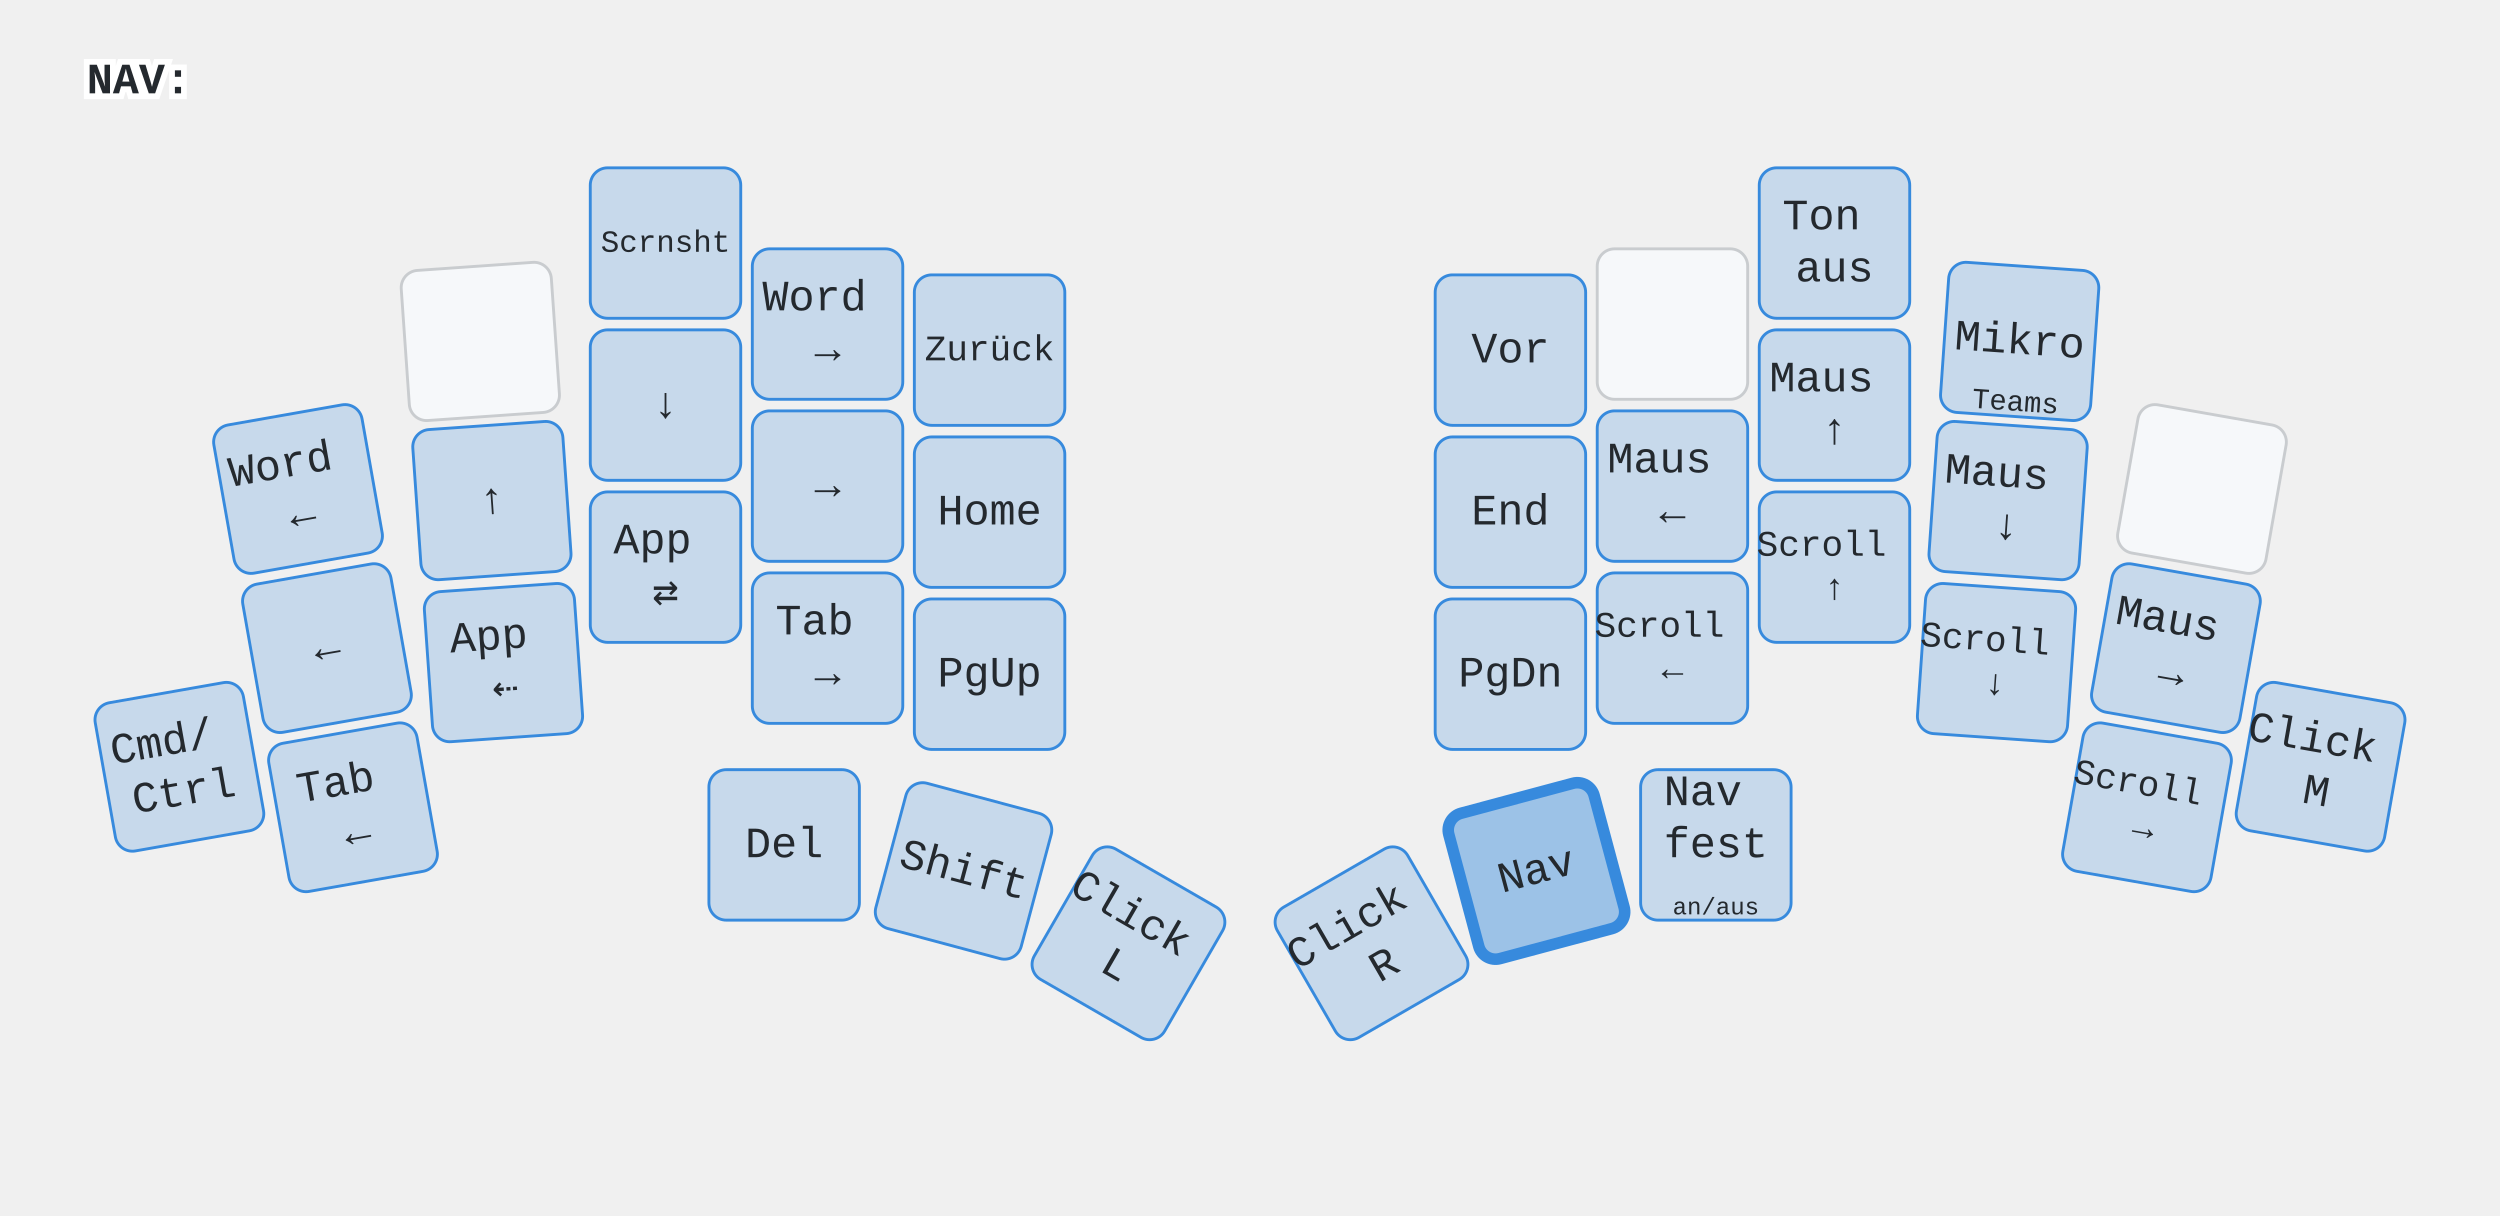
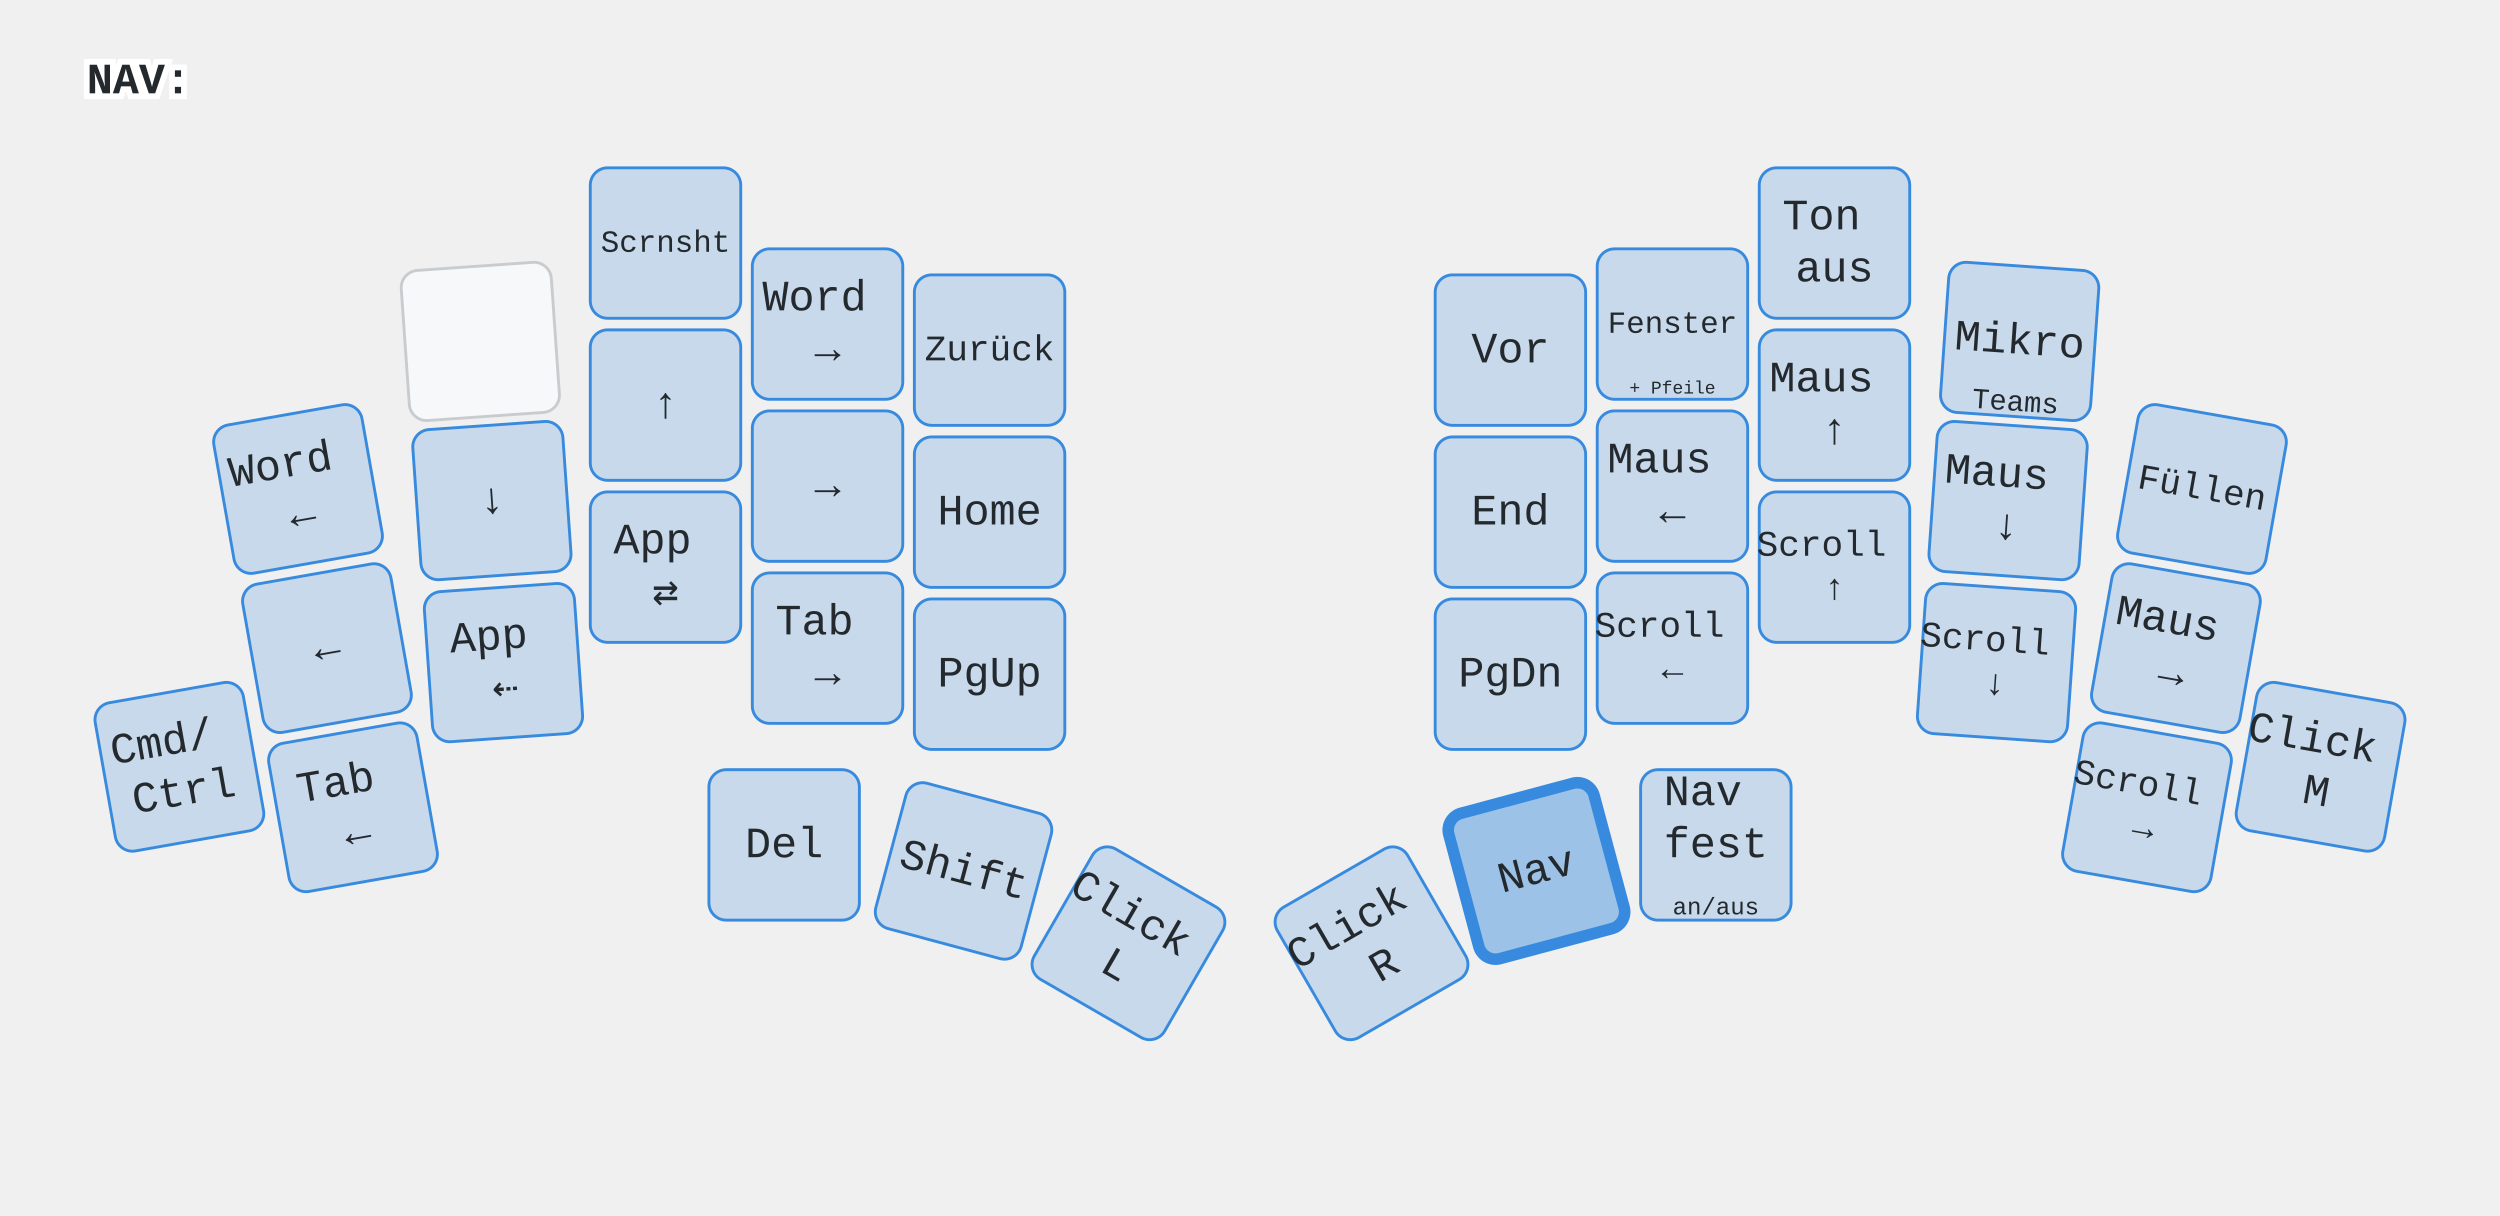
<svg xmlns="http://www.w3.org/2000/svg" width="1728" height="840" viewBox="0 0 864 420" class="keymap">
  <style>/* inherit to force styles through use tags */
svg path {
    fill: inherit;
}

/* font and background color specifications */
svg.keymap {
    font-family: SFMono-Regular,Consolas,Liberation Mono,Menlo,monospace;
    font-size: 14px;
    font-kerning: normal;
    text-rendering: optimizeLegibility;
    fill: #24292e;
}

/* default key styling */
rect.key {
    fill: #f6f8fa;
}

rect.key, rect.combo {
    stroke: #c9cccf;
    stroke-width: 1;
}

/* default key side styling, only used is draw_key_sides is set */
rect.side {
    filter: brightness(90%);
}

/* color accent for combo boxes */
rect.combo, rect.combo-separate {
    fill: #cdf;
}

/* color accent for held keys */
rect.held, rect.combo.held {
    fill: #fdd;
}

/* color accent for ghost (optional) keys */
rect.ghost, rect.combo.ghost {
    stroke-dasharray: 4, 4;
    stroke-width: 2;
}

text {
    text-anchor: middle;
    dominant-baseline: middle;
}

/* styling for layer labels */
text.label {
    font-weight: bold;
    text-anchor: start;
    stroke: white;
    stroke-width: 4;
    paint-order: stroke;
}

/* styling for optional footer */
text.footer {
    text-anchor: end;
    dominant-baseline: auto;
    stroke: white;
    stroke-width: 4;
    paint-order: stroke;
}

/* styling for combo tap, and key non-tap label text */
text.combo, text.hold, text.shifted, text.left, text.right {
    font-size: 11px;
}

text.hold {
    text-anchor: middle;
    dominant-baseline: auto;
}

text.shifted {
    text-anchor: middle;
    dominant-baseline: hanging;
}

text.left {
    text-anchor: start;
}

text.right {
    text-anchor: end;
}

text.layer-activator {
    text-decoration: underline;
}

/* styling for hold/shifted label text in combo box */
text.combo.hold, text.combo.shifted, text.combo.left, text.combo.right {
    font-size: 8px;
}

/* lighter symbol for transparent keys */
text.trans {
    fill: #7b7e81;
}

/* styling for combo dendrons */
path.combo {
    stroke-width: 1;
    stroke: gray;
    fill: none;
}

/* Start Tabler Icons Cleanup */
/* cannot use height/width with glyphs */
.icon-tabler &gt; path {
    fill: inherit;
    stroke: inherit;
    stroke-width: 2;
}
/* hide tabler's default box */
.icon-tabler &gt; path[stroke="none"][fill="none"] {
    visibility: hidden;
}
/* End Tabler Icons Cleanup */

@media (prefers-color-scheme: dark) {
svg.keymap { fill: #d1d6db; }
rect.key { fill: #3f4750; }
rect.key, rect.combo { stroke: #60666c; }
rect.combo, rect.combo-separate { fill: #1f3d7a; }
rect.held, rect.combo.held { fill: #854747; }
text.label, text.footer { stroke: black; }
text.trans { fill: #7e8184; }
path.combo { stroke: #7f7f7f; }

}

rect.key { stroke-width: 1; }
text { font-size: 15px; }
text.hold, text.shifted { font-size: 10px; }
rect.combo { fill: #7F77DD; fill-opacity: .35; stroke: #7F77DD; }

.layer-NAV rect.key.lay { fill: #378ADD; fill-opacity: .22; stroke: #378ADD; }
rect.key.trig-NAV { fill: #378ADD; fill-opacity: .45; stroke: #378ADD; }
rect.key.held.trig-NAV { stroke-width: 4; }

.layer-SYM rect.key.lay { fill: #1D9E75; fill-opacity: .22; stroke: #1D9E75; }
rect.key.trig-SYM { fill: #1D9E75; fill-opacity: .45; stroke: #1D9E75; }
rect.key.held.trig-SYM { stroke-width: 4; }

.layer-NUM rect.key.lay { fill: #BA7517; fill-opacity: .22; stroke: #BA7517; }
rect.key.trig-NUM { fill: #BA7517; fill-opacity: .45; stroke: #BA7517; }
rect.key.held.trig-NUM { stroke-width: 4; }

.layer-SYS rect.key.lay { fill: #888780; fill-opacity: .22; stroke: #888780; }
rect.key.trig-SYS { fill: #888780; fill-opacity: .45; stroke: #888780; }
rect.key.held.trig-SYS { stroke-width: 4; }
</style>
  <g transform="translate(30, 0)" class="layer-NAV">
    <text x="0" y="28" class="label" id="NAV">NAV:</text>
    <g transform="translate(0, 56)">
      <g transform="translate(73, 113) rotate(-10.0)" class="key lay keypos-0">
        <rect rx="6" ry="6" x="-26" y="-26" width="52" height="52" class="key lay" />
        <text x="0" y="0" class="key lay tap">
          <tspan x="0" dy="-0.6em">Word</tspan>
          <tspan x="0" dy="1.2em">←</tspan>
        </text>
      </g>
      <g transform="translate(136, 62) rotate(-4.0)" class="key keypos-1">
        <rect rx="6" ry="6" x="-26" y="-26" width="52" height="52" class="key" />
      </g>
      <g transform="translate(200, 28)" class="key lay keypos-2">
        <rect rx="6" ry="6" x="-26" y="-26" width="52" height="52" class="key lay" />
        <text x="0" y="0" class="key lay tap">
          <tspan style="font-size: 71%">Scrnsht</tspan>
        </text>
      </g>
      <g transform="translate(256, 56)" class="key lay keypos-3">
        <rect rx="6" ry="6" x="-26" y="-26" width="52" height="52" class="key lay" />
        <text x="0" y="0" class="key lay tap">
          <tspan x="0" dy="-0.6em">Word</tspan>
          <tspan x="0" dy="1.2em">→</tspan>
        </text>
      </g>
      <g transform="translate(312, 65)" class="key lay keypos-4">
        <rect rx="6" ry="6" x="-26" y="-26" width="52" height="52" class="key lay" />
        <text x="0" y="0" class="key lay tap">
          <tspan style="font-size: 83%">Zurück</tspan>
        </text>
      </g>
      <g transform="translate(492, 65)" class="key lay keypos-5">
        <rect rx="6" ry="6" x="-26" y="-26" width="52" height="52" class="key lay" />
        <text x="0" y="0" class="key lay tap">Vor</text>
      </g>
-       <g transform="translate(548, 56)" class="key keypos-6">
-         <rect rx="6" ry="6" x="-26" y="-26" width="52" height="52" class="key" />
+       <g transform="translate(548, 56)" class="key lay keypos-6">
+         <rect rx="6" ry="6" x="-26" y="-26" width="52" height="52" class="key lay" />
+         <text x="0" y="0" class="key lay tap">
+           <tspan style="font-size: 71%">Fenster</tspan>
+         </text>
+         <text x="0" y="24" class="key lay hold">
+           <tspan style="font-size: 62%">+ Pfeile</tspan>
+         </text>
      </g>
      <g transform="translate(604, 28)" class="key lay keypos-7">
        <rect rx="6" ry="6" x="-26" y="-26" width="52" height="52" class="key lay" />
        <text x="0" y="0" class="key lay tap">
          <tspan x="0" dy="-0.6em">Ton</tspan>
          <tspan x="0" dy="1.2em">aus</tspan>
        </text>
      </g>
      <g transform="translate(668, 62) rotate(4.0)" class="key lay keypos-8">
        <rect rx="6" ry="6" x="-26" y="-26" width="52" height="52" class="key lay" />
        <text x="0" y="0" class="key lay tap">Mikro</text>
        <text x="0" y="24" class="key lay hold">Teams</text>
      </g>
-       <g transform="translate(731, 113) rotate(10.0)" class="key keypos-9">
-         <rect rx="6" ry="6" x="-26" y="-26" width="52" height="52" class="key" />
+       <g transform="translate(731, 113) rotate(10.0)" class="key lay keypos-9">
+         <rect rx="6" ry="6" x="-26" y="-26" width="52" height="52" class="key lay" />
+         <text x="0" y="0" class="key lay tap">
+           <tspan style="font-size: 83%">Füllen</tspan>
+         </text>
      </g>
      <g transform="translate(83, 168) rotate(-10.0)" class="key lay keypos-10">
        <rect rx="6" ry="6" x="-26" y="-26" width="52" height="52" class="key lay" />
        <text x="0" y="0" class="key lay tap">←</text>
      </g>
      <g transform="translate(140, 117) rotate(-4.0)" class="key lay keypos-11">
        <rect rx="6" ry="6" x="-26" y="-26" width="52" height="52" class="key lay" />
+         <text x="0" y="0" class="key lay tap">↓</text>
+       </g>
+       <g transform="translate(200, 84)" class="key lay keypos-12">
+         <rect rx="6" ry="6" x="-26" y="-26" width="52" height="52" class="key lay" />
        <text x="0" y="0" class="key lay tap">↑</text>
-       </g>
-       <g transform="translate(200, 84)" class="key lay keypos-12">
-         <rect rx="6" ry="6" x="-26" y="-26" width="52" height="52" class="key lay" />
-         <text x="0" y="0" class="key lay tap">↓</text>
      </g>
      <g transform="translate(256, 112)" class="key lay keypos-13">
        <rect rx="6" ry="6" x="-26" y="-26" width="52" height="52" class="key lay" />
        <text x="0" y="0" class="key lay tap">→</text>
      </g>
      <g transform="translate(312, 121)" class="key lay keypos-14">
        <rect rx="6" ry="6" x="-26" y="-26" width="52" height="52" class="key lay" />
        <text x="0" y="0" class="key lay tap">Home</text>
      </g>
      <g transform="translate(492, 121)" class="key lay keypos-15">
        <rect rx="6" ry="6" x="-26" y="-26" width="52" height="52" class="key lay" />
        <text x="0" y="0" class="key lay tap">End</text>
      </g>
      <g transform="translate(548, 112)" class="key lay keypos-16">
        <rect rx="6" ry="6" x="-26" y="-26" width="52" height="52" class="key lay" />
        <text x="0" y="0" class="key lay tap">
          <tspan x="0" dy="-0.6em">Maus</tspan>
          <tspan x="0" dy="1.2em">←</tspan>
        </text>
      </g>
      <g transform="translate(604, 84)" class="key lay keypos-17">
        <rect rx="6" ry="6" x="-26" y="-26" width="52" height="52" class="key lay" />
        <text x="0" y="0" class="key lay tap">
          <tspan x="0" dy="-0.6em">Maus</tspan>
          <tspan x="0" dy="1.2em">↑</tspan>
        </text>
      </g>
      <g transform="translate(664, 117) rotate(4.0)" class="key lay keypos-18">
        <rect rx="6" ry="6" x="-26" y="-26" width="52" height="52" class="key lay" />
        <text x="0" y="0" class="key lay tap">
          <tspan x="0" dy="-0.6em">Maus</tspan>
          <tspan x="0" dy="1.2em">↓</tspan>
        </text>
      </g>
      <g transform="translate(722, 168) rotate(10.0)" class="key lay keypos-19">
        <rect rx="6" ry="6" x="-26" y="-26" width="52" height="52" class="key lay" />
        <text x="0" y="0" class="key lay tap">
          <tspan x="0" dy="-0.6em">Maus</tspan>
          <tspan x="0" dy="1.2em">→</tspan>
        </text>
      </g>
      <g transform="translate(32, 209) rotate(-10.0)" class="key lay keypos-20">
        <rect rx="6" ry="6" x="-26" y="-26" width="52" height="52" class="key lay" />
        <text x="0" y="0" class="key lay tap">
          <tspan x="0" dy="-0.6em">Cmd/</tspan>
          <tspan x="0" dy="1.2em">Ctrl</tspan>
        </text>
      </g>
      <g transform="translate(92, 223) rotate(-10.0)" class="key lay keypos-21">
        <rect rx="6" ry="6" x="-26" y="-26" width="52" height="52" class="key lay" />
        <text x="0" y="0" class="key lay tap">
          <tspan x="0" dy="-0.6em">Tab</tspan>
          <tspan x="0" dy="1.2em">←</tspan>
        </text>
      </g>
      <g transform="translate(144, 173) rotate(-4.0)" class="key lay keypos-22">
        <rect rx="6" ry="6" x="-26" y="-26" width="52" height="52" class="key lay" />
        <text x="0" y="0" class="key lay tap">
          <tspan x="0" dy="-0.6em">App</tspan>
          <tspan x="0" dy="1.2em">⇠</tspan>
        </text>
      </g>
      <g transform="translate(200, 140)" class="key lay keypos-23">
        <rect rx="6" ry="6" x="-26" y="-26" width="52" height="52" class="key lay" />
        <text x="0" y="0" class="key lay tap">
          <tspan x="0" dy="-0.6em">App</tspan>
          <tspan x="0" dy="1.2em">⇄</tspan>
        </text>
      </g>
      <g transform="translate(256, 168)" class="key lay keypos-24">
        <rect rx="6" ry="6" x="-26" y="-26" width="52" height="52" class="key lay" />
        <text x="0" y="0" class="key lay tap">
          <tspan x="0" dy="-0.6em">Tab</tspan>
          <tspan x="0" dy="1.2em">→</tspan>
        </text>
      </g>
      <g transform="translate(312, 177)" class="key lay keypos-25">
        <rect rx="6" ry="6" x="-26" y="-26" width="52" height="52" class="key lay" />
        <text x="0" y="0" class="key lay tap">PgUp</text>
      </g>
      <g transform="translate(492, 177)" class="key lay keypos-26">
        <rect rx="6" ry="6" x="-26" y="-26" width="52" height="52" class="key lay" />
        <text x="0" y="0" class="key lay tap">PgDn</text>
      </g>
      <g transform="translate(548, 168)" class="key lay keypos-27">
        <rect rx="6" ry="6" x="-26" y="-26" width="52" height="52" class="key lay" />
        <text x="0" y="0" class="key lay tap">
          <tspan x="0" dy="-0.6em" style="font-size: 83%">Scroll</tspan>
          <tspan x="0" dy="1.2em" style="font-size: 83%">←</tspan>
        </text>
      </g>
      <g transform="translate(604, 140)" class="key lay keypos-28">
        <rect rx="6" ry="6" x="-26" y="-26" width="52" height="52" class="key lay" />
        <text x="0" y="0" class="key lay tap">
          <tspan x="0" dy="-0.6em" style="font-size: 83%">Scroll</tspan>
          <tspan x="0" dy="1.2em" style="font-size: 83%">↑</tspan>
        </text>
      </g>
      <g transform="translate(660, 173) rotate(4.0)" class="key lay keypos-29">
        <rect rx="6" ry="6" x="-26" y="-26" width="52" height="52" class="key lay" />
        <text x="0" y="0" class="key lay tap">
          <tspan x="0" dy="-0.6em" style="font-size: 83%">Scroll</tspan>
          <tspan x="0" dy="1.2em" style="font-size: 83%">↓</tspan>
        </text>
      </g>
      <g transform="translate(712, 223) rotate(10.0)" class="key lay keypos-30">
        <rect rx="6" ry="6" x="-26" y="-26" width="52" height="52" class="key lay" />
        <text x="0" y="0" class="key lay tap">
          <tspan x="0" dy="-0.6em" style="font-size: 83%">Scroll</tspan>
          <tspan x="0" dy="1.2em" style="font-size: 83%">→</tspan>
        </text>
      </g>
      <g transform="translate(772, 209) rotate(10.0)" class="key lay keypos-31">
        <rect rx="6" ry="6" x="-26" y="-26" width="52" height="52" class="key lay" />
        <text x="0" y="0" class="key lay tap">
          <tspan x="0" dy="-0.6em">Click</tspan>
          <tspan x="0" dy="1.2em">M</tspan>
        </text>
      </g>
      <g transform="translate(241, 236)" class="key lay keypos-32">
        <rect rx="6" ry="6" x="-26" y="-26" width="52" height="52" class="key lay" />
        <text x="0" y="0" class="key lay tap">Del</text>
      </g>
      <g transform="translate(303, 245) rotate(15.0)" class="key lay keypos-33">
        <rect rx="6" ry="6" x="-26" y="-26" width="52" height="52" class="key lay" />
        <text x="0" y="0" class="key lay tap">Shift</text>
      </g>
      <g transform="translate(360, 270) rotate(30.0)" class="key lay keypos-34">
        <rect rx="6" ry="6" x="-26" y="-26" width="52" height="52" class="key lay" />
        <text x="0" y="0" class="key lay tap">
          <tspan x="0" dy="-0.6em">Click</tspan>
          <tspan x="0" dy="1.2em">L</tspan>
        </text>
      </g>
      <g transform="translate(444, 270) rotate(-30.0)" class="key lay keypos-35">
        <rect rx="6" ry="6" x="-26" y="-26" width="52" height="52" class="key lay" />
        <text x="0" y="0" class="key lay tap">
          <tspan x="0" dy="-0.6em">Click</tspan>
          <tspan x="0" dy="1.2em">R</tspan>
        </text>
      </g>
      <g transform="translate(501, 245) rotate(-15.0)" class="key held trig-NAV keypos-36">
        <rect rx="6" ry="6" x="-26" y="-26" width="52" height="52" class="key held trig-NAV" />
        <text x="0" y="0" class="key held trig-NAV tap">Nav</text>
      </g>
      <g transform="translate(563, 236)" class="key lay keypos-37">
        <rect rx="6" ry="6" x="-26" y="-26" width="52" height="52" class="key lay" />
        <text x="0" y="0" class="key lay tap">
          <tspan x="0" dy="-1.2em">Nav</tspan>
          <tspan x="0" dy="1.2em">fest</tspan>
        </text>
        <text x="0" y="24" class="key lay hold">
          <tspan style="font-size: 83%">an/aus</tspan>
        </text>
      </g>
    </g>
  </g>
</svg>
